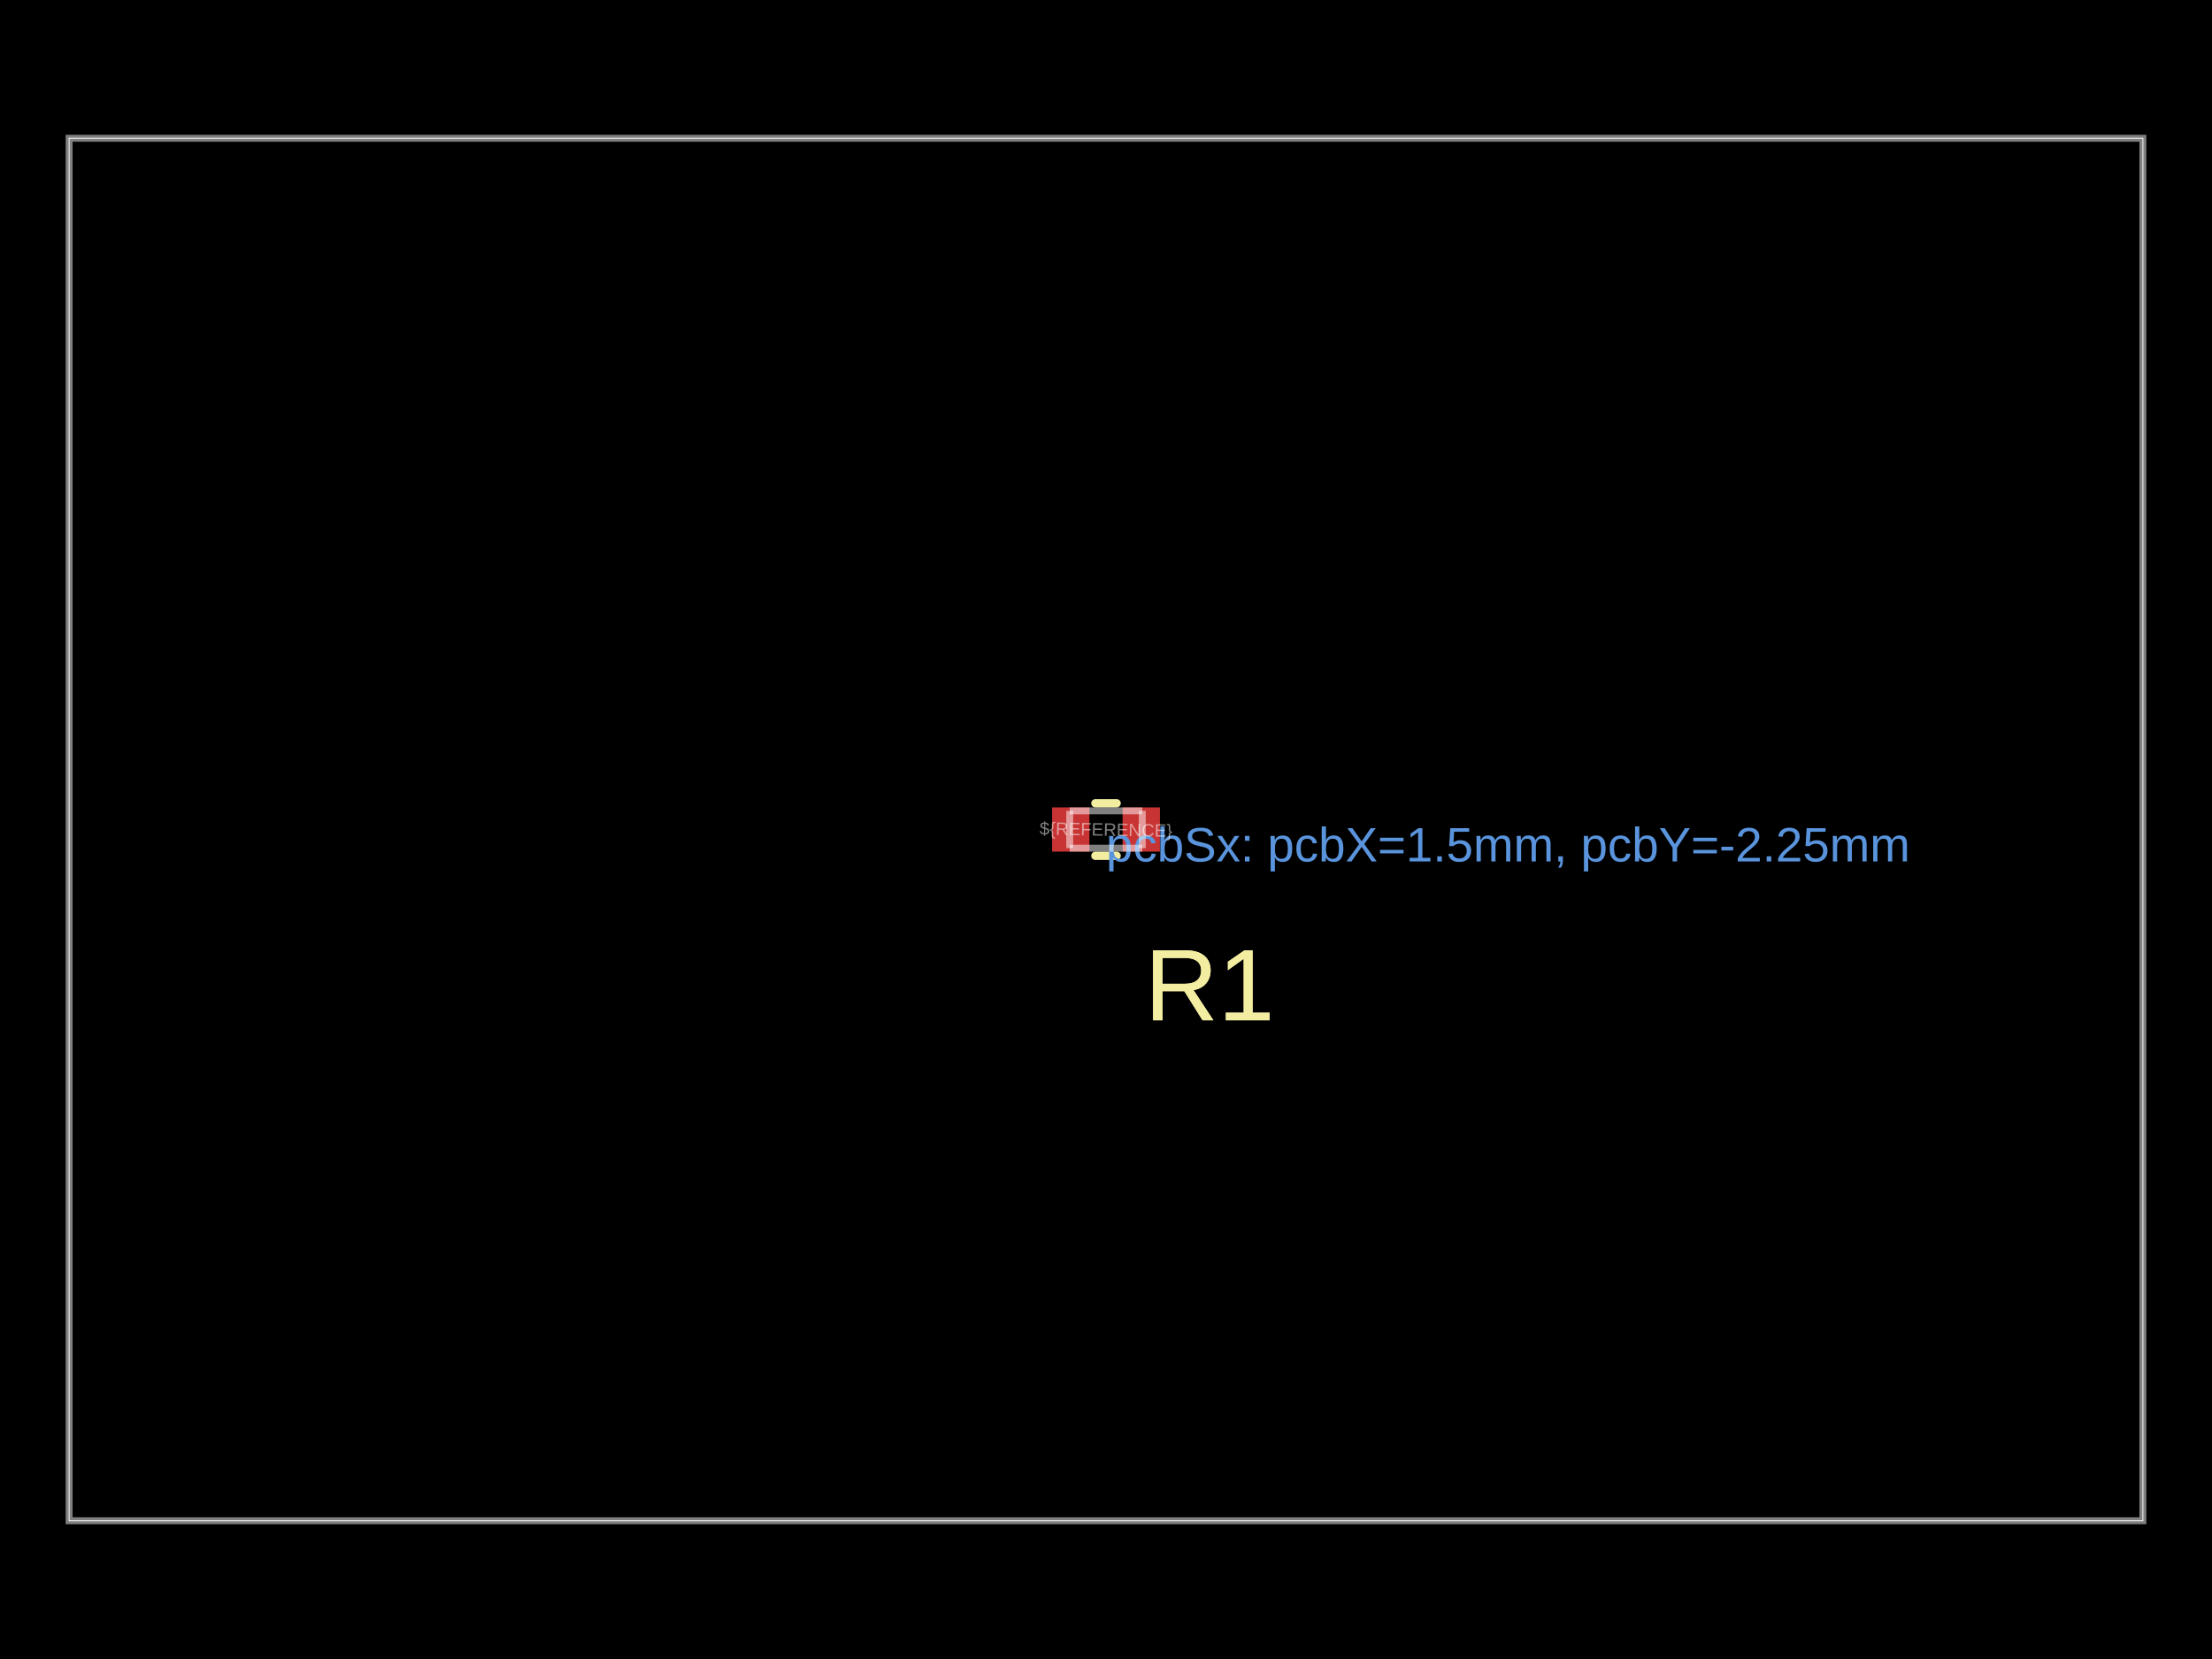
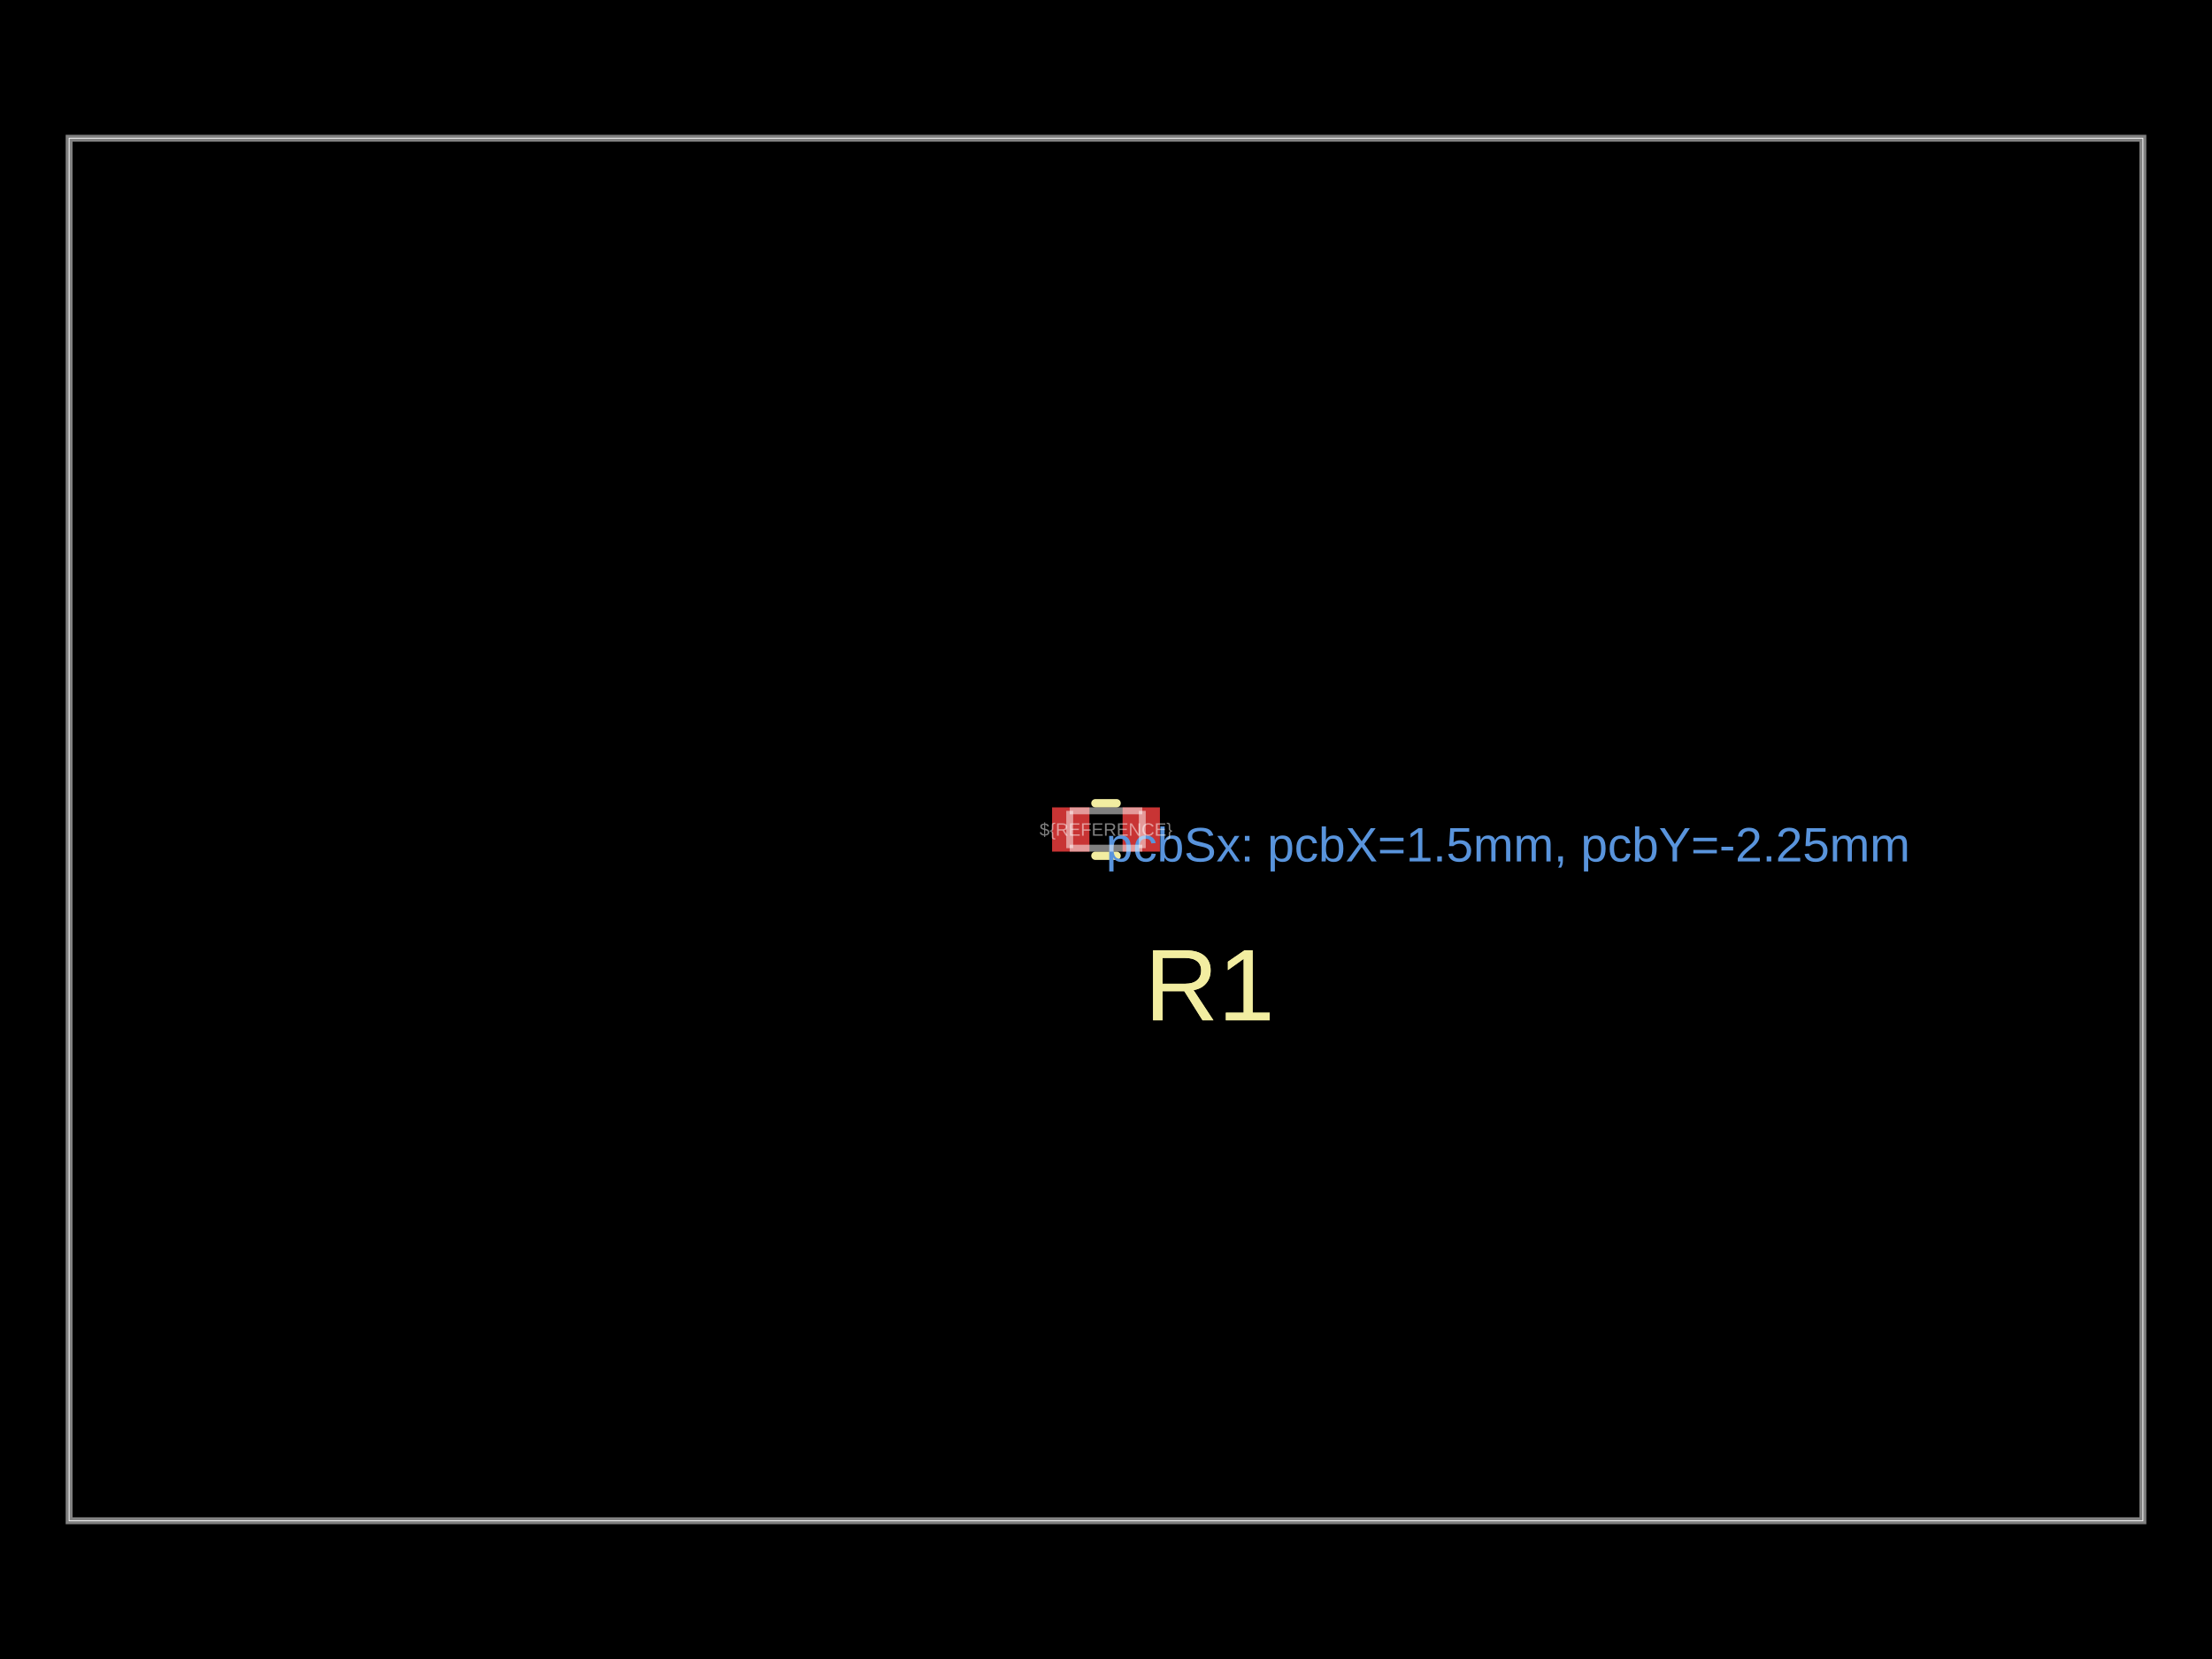
- <svg xmlns="http://www.w3.org/2000/svg" width="800" height="600" data-software-used-string="@tscircuit/core@0.0.1062">
+ <svg xmlns="http://www.w3.org/2000/svg" width="800" height="600" data-software-used-string="@tscircuit/core@0.0.1465">
  <style />
  <rect class="boundary" x="0" y="0" fill="#000" width="800" height="600" data-type="pcb_background" data-pcb-layer="global" />
  <rect class="pcb-boundary" fill="none" stroke="#fff" stroke-width="0.3" x="25" y="50" width="750" height="500" data-type="pcb_boundary" data-pcb-layer="global" />
  <path class="pcb-board" d="M 25 550 L 775 550 L 775 50 L 25 50 Z" fill="none" stroke="rgba(255, 255, 255, 0.5)" stroke-width="2.5" data-type="pcb_board" data-pcb-layer="board" />
-   <rect class="pcb-pad" fill="rgb(200, 52, 52)" x="380.5" y="292" width="13.5" height="16" data-type="pcb_smtpad" data-pcb-layer="top" />
-   <rect class="pcb-pad" fill="rgb(200, 52, 52)" x="406" y="292" width="13.5" height="16" data-type="pcb_smtpad" data-pcb-layer="top" />
+   <rect class="pcb-pad" fill="rgb(200, 52, 52)" x="380.5" y="292" width="13.5" height="16" data-type="pcb_smtpad" data-pcb-layer="top" data-pad-name="R1.pin1" />
+   <rect class="pcb-pad" fill="rgb(200, 52, 52)" x="406" y="292" width="13.5" height="16" data-type="pcb_smtpad" data-pcb-layer="top" data-pad-name="R1.pin2" />
  <path class="pcb-silkscreen pcb-silkscreen-top" d="M 396.159 290.5 L 403.841 290.5" fill="none" stroke="#f2eda1" stroke-width="3" stroke-linecap="round" stroke-linejoin="round" data-pcb-component-id="pcb_component_0" data-pcb-silkscreen-path-id="pcb_silkscreen_path_0" data-type="pcb_silkscreen_path" data-pcb-layer="top" />
  <path class="pcb-silkscreen pcb-silkscreen-top" d="M 396.159 309.5 L 403.841 309.5" fill="none" stroke="#f2eda1" stroke-width="3" stroke-linecap="round" stroke-linejoin="round" data-pcb-component-id="pcb_component_0" data-pcb-silkscreen-path-id="pcb_silkscreen_path_1" data-type="pcb_silkscreen_path" data-pcb-layer="top" />
-   <text x="0" y="0" dx="0" dy="0" fill="#f2eda1" font-family="Arial, sans-serif" font-size="36.75" text-anchor="middle" dominant-baseline="central" transform="matrix(1,0,0,1,437.5,356.25)" class="pcb-silkscreen-text pcb-silkscreen-top" data-pcb-silkscreen-text-id="pcb_component_0" stroke="none" data-type="pcb_silkscreen_text" data-pcb-layer="top">R1</text>
-   <text x="0" y="0" dx="0" dy="0" fill="#f2eda1" font-family="Arial, sans-serif" font-size="36.75" text-anchor="middle" dominant-baseline="central" transform="matrix(1,0,0,1,437.5,356.25)" class="pcb-silkscreen-text pcb-silkscreen-top" data-pcb-silkscreen-text-id="pcb_component_0" stroke="none" data-type="pcb_silkscreen_text" data-pcb-layer="top">R1</text>
+   <text x="0" y="0" dx="0" dy="0" fill="#f2eda1" font-family="Arial, sans-serif" font-size="36.75" text-anchor="middle" dominant-baseline="central" transform="matrix(1,0,0,1,437.5,356.25)" class="pcb-silkscreen-text pcb-silkscreen-top" data-pcb-silkscreen-text-id="pcb_silkscreen_text_0" stroke="none" data-type="pcb_silkscreen_text" data-pcb-layer="top">R1</text>
+   <text x="0" y="0" dx="0" dy="0" fill="#f2eda1" font-family="Arial, sans-serif" font-size="36.75" text-anchor="middle" dominant-baseline="central" transform="matrix(1,0,0,1,437.5,356.25)" class="pcb-silkscreen-text pcb-silkscreen-top" data-pcb-silkscreen-text-id="pcb_silkscreen_text_1" stroke="none" data-type="pcb_silkscreen_text" data-pcb-layer="top">R1</text>
  <text x="400" y="300" fill="rgb(89, 148, 220)" font-family="Arial, sans-serif" font-size="17.5" text-anchor="start" dominant-baseline="text-before-edge" class="pcb-note-text" data-type="pcb_note_text" data-pcb-note-text-id="pcb_note_text_0" data-pcb-layer="overlay">pcbSx: pcbX=1.5mm, pcbY=-2.25mm</text>
  <path class="pcb-fabrication-note-path" stroke="rgba(255,255,255,0.5)" fill="none" d="M 386.875 293.25 L 413.125 293.25" stroke-width="2.5" data-pcb-component-id="pcb_component_0" data-pcb-fabrication-note-path-id="pcb_fabrication_note_path_0" data-type="pcb_fabrication_note_path" data-pcb-layer="overlay" />
  <path class="pcb-fabrication-note-path" stroke="rgba(255,255,255,0.5)" fill="none" d="M 386.875 306.75 L 386.875 293.25" stroke-width="2.5" data-pcb-component-id="pcb_component_0" data-pcb-fabrication-note-path-id="pcb_fabrication_note_path_1" data-type="pcb_fabrication_note_path" data-pcb-layer="overlay" />
  <path class="pcb-fabrication-note-path" stroke="rgba(255,255,255,0.5)" fill="none" d="M 413.125 293.25 L 413.125 306.75" stroke-width="2.5" data-pcb-component-id="pcb_component_0" data-pcb-fabrication-note-path-id="pcb_fabrication_note_path_2" data-type="pcb_fabrication_note_path" data-pcb-layer="overlay" />
  <path class="pcb-fabrication-note-path" stroke="rgba(255,255,255,0.5)" fill="none" d="M 413.125 306.75 L 386.875 306.75" stroke-width="2.5" data-pcb-component-id="pcb_component_0" data-pcb-fabrication-note-path-id="pcb_fabrication_note_path_3" data-type="pcb_fabrication_note_path" data-pcb-layer="overlay" />
-   <text x="0" y="0" font-family="Arial, sans-serif" font-size="6.5" text-anchor="middle" dominant-baseline="central" transform="matrix(0.9998477,0.01745241,-0.01745241,0.9998477,400,300)" class="pcb-fabrication-note-text" fill="rgba(255,255,255,0.5)" data-type="pcb_fabrication_note_text" data-pcb-layer="overlay">${REFERENCE}</text>
+   <text x="0" y="0" font-family="Arial, sans-serif" font-size="6.5" text-anchor="middle" dominant-baseline="central" transform="matrix(1,0,0,1,400,300)" class="pcb-fabrication-note-text" fill="rgba(255,255,255,0.5)" data-type="pcb_fabrication_note_text" data-pcb-layer="overlay">${REFERENCE}</text>
</svg>
